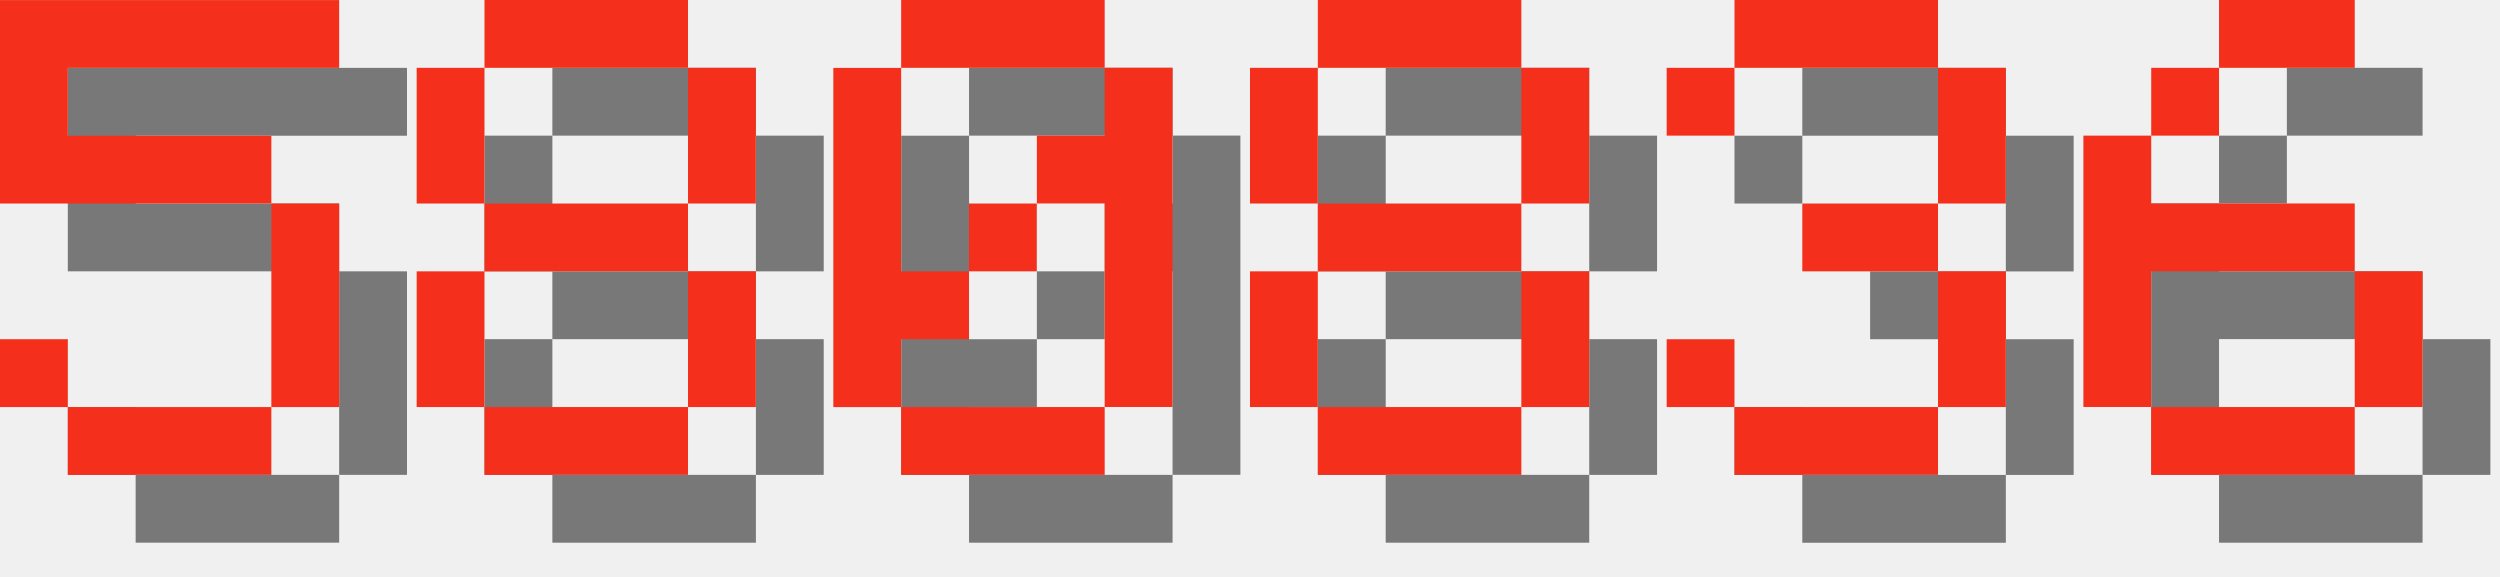
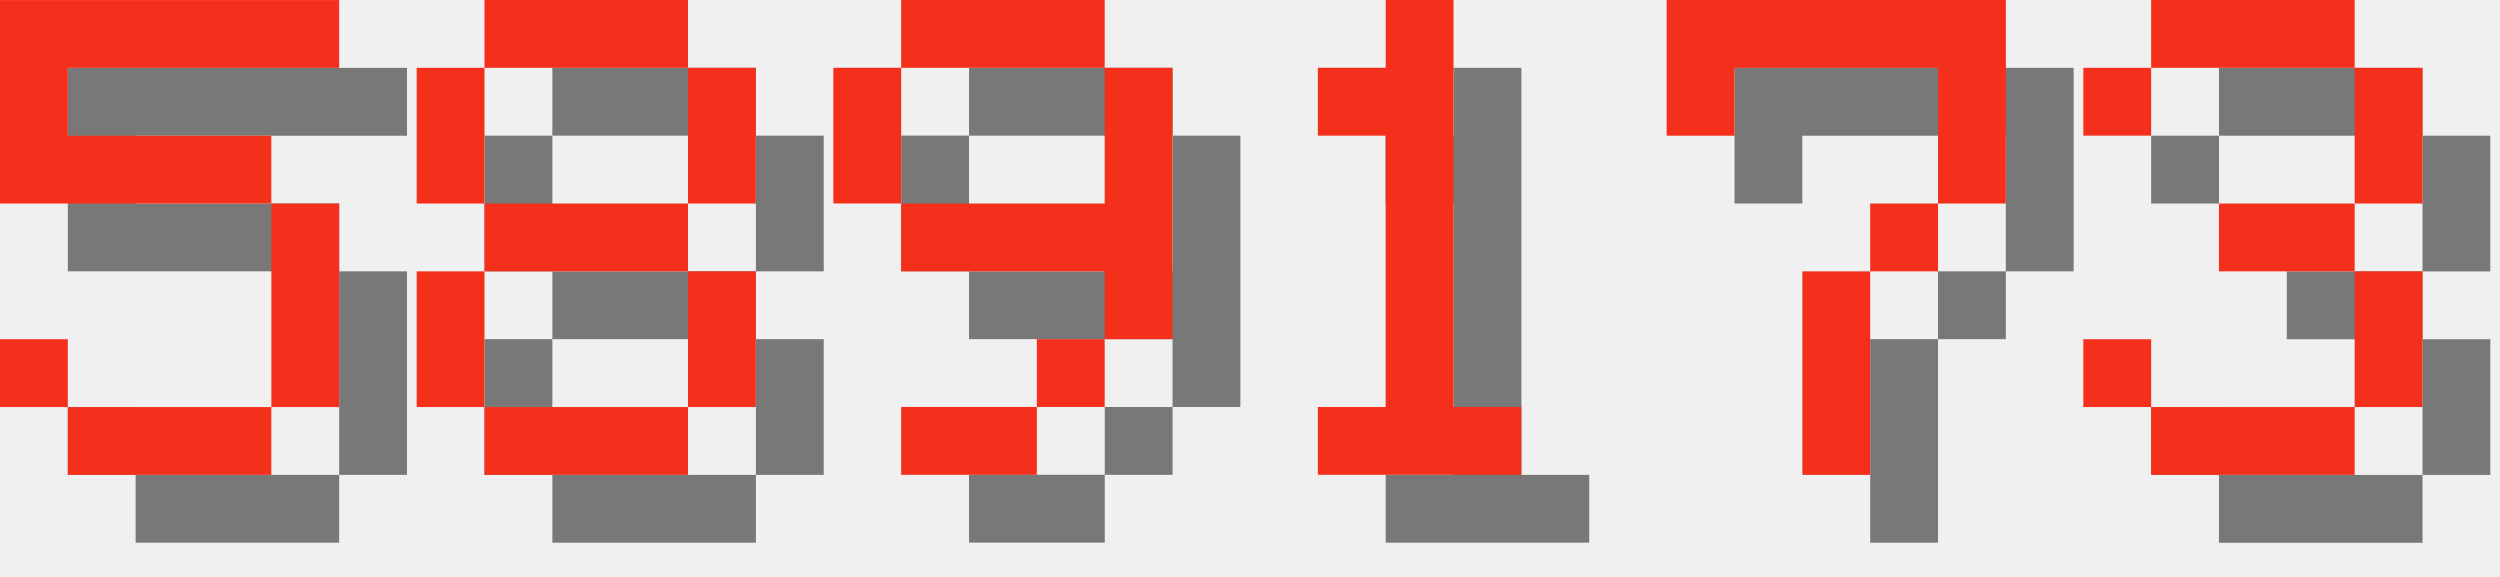
<svg xmlns="http://www.w3.org/2000/svg" version="1.1" width="156.0" height="36">
  <style>
        .text-foreground {
            fill: #F4301C;
        }
        .text-shadow {
            fill: #000000;
            fill-opacity: 0.5;
        }
    </style>
  <g class="digit" id="digit_5" transform="translate(0.0, 0), scale(4)">
    <path id="digit_5_shadow" class="text-shadow" d="m1.058 1.058v3.175h4.233v3.175h-3.175v-1.058h-1.058v1.058h1.058v1.058h3.175v-1.058h1.058v-3.175h-1.058v-1.058h-3.175v-1.058h4.233v-1.058h-5.292z" fill-opacity=".5" style="paint-order:stroke fill markers" />
    <path id="digit_5_fg" class="text-foreground" d="m0 0v3.175h4.233v3.175h-3.175v-1.058h-1.058v1.058h1.058v1.058h3.175v-1.058h1.058v-3.175h-1.058v-1.058h-3.175v-1.058h4.233v-1.058h-5.292z" fill="#fff" style="paint-order:stroke fill markers" />
  </g>
  <g class="digit" id="digit_8" transform="translate(26.0, 0), scale(4)">
    <path id="digit_8_shadow" class="text-shadow" d="m2.117 1.058v1.058h3.175v-1.058h-3.175zm3.175 1.058v2.117h1.058v-2.117h-1.058zm0 2.117h-3.175v1.058h3.175v-1.058zm0 1.058v2.117h1.058v-2.117h-1.058zm0 2.117h-3.175v1.058h3.175v-1.058zm-3.175 0v-2.117h-1.058v2.117h1.058zm0-3.175v-2.117h-1.058v2.117h1.058z" fill-opacity=".5" style="paint-order:stroke fill markers" />
    <path id="digit_8_fg" class="text-foreground" d="m1.058 0v1.058h3.175v-1.058h-3.175zm3.175 1.058v2.117h1.058v-2.117h-1.058zm0 2.117h-3.175v1.058h3.175v-1.058zm0 1.058v2.117h1.058v-2.117h-1.058zm0 2.117h-3.175v1.058h3.175v-1.058zm-3.175 0v-2.117h-1.058v2.117h1.058zm0-3.175v-2.117h-1.058v2.117h1.058z" fill="#fff" style="paint-order:stroke fill markers" />
  </g>
-   <g class="digit" id="digit_0" transform="translate(52.0, 0), scale(4)">
-     <path id="digit_0_shadow" class="text-shadow" d="m2.117 1.058v1.058h3.175v-1.058h-3.175zm3.175 1.058v1.058h-1.058v1.058h1.058v3.175h1.058v-5.292h-1.058zm0 5.292h-3.175v1.058h3.175v-1.058zm-3.175 0v-1.058h1.058v-1.058h-1.058v-3.175h-1.058v5.292h1.058zm1.058-2.117h1.058v-1.058h-1.058v1.058z" fill-opacity=".5" style="paint-order:stroke fill markers" />
-     <path id="digit_0_fg" class="text-foreground" d="m1.058 0v1.058h3.175v-1.058h-3.175zm3.175 1.058v1.058h-1.058v1.058h1.058v3.175h1.058v-5.292h-1.058zm0 5.292h-3.175v1.058h3.175v-1.058zm-3.175 0v-1.058h1.058v-1.058h-1.058v-3.175h-1.058v5.292h1.058zm1.058-2.117h1.058v-1.058h-1.058v1.058z" fill="#fff" style="paint-order:stroke fill markers" />
+   <g class="digit" id="digit_9" transform="translate(52.0, 0), scale(4)">
+     <path id="digit_9_shadow" class="text-shadow" d="m2.117 1.058v1.058h3.175v-1.058h-3.175zm3.175 1.058v2.117h-3.175v1.058h3.175v1.058h1.058v-4.233h-1.058zm0 4.233h-1.058v1.058h1.058v-1.058zm-1.058 1.058h-2.117v1.058h2.117v-1.058zm-2.117-3.175v-2.117h-1.058v2.117h1.058z" fill-opacity=".5" style="paint-order:stroke fill markers" />
+     <path id="digit_9_fg" class="text-foreground" d="m1.058 0v1.058h3.175v-1.058h-3.175zm3.175 1.058v2.117h-3.175v1.058h3.175v1.058h1.058v-4.233h-1.058zm0 4.233h-1.058v1.058h1.058v-1.058zm-1.058 1.058h-2.117v1.058h2.117v-1.058zm-2.117-3.175v-2.117h-1.058v2.117h1.058z" fill="#fff" style="paint-order:stroke fill markers" />
  </g>
-   <g class="digit" id="digit_8" transform="translate(78.0, 0), scale(4)">
-     <path id="digit_8_shadow" class="text-shadow" d="m2.117 1.058v1.058h3.175v-1.058h-3.175zm3.175 1.058v2.117h1.058v-2.117h-1.058zm0 2.117h-3.175v1.058h3.175v-1.058zm0 1.058v2.117h1.058v-2.117h-1.058zm0 2.117h-3.175v1.058h3.175v-1.058zm-3.175 0v-2.117h-1.058v2.117h1.058zm0-3.175v-2.117h-1.058v2.117h1.058z" fill-opacity=".5" style="paint-order:stroke fill markers" />
-     <path id="digit_8_fg" class="text-foreground" d="m1.058 0v1.058h3.175v-1.058h-3.175zm3.175 1.058v2.117h1.058v-2.117h-1.058zm0 2.117h-3.175v1.058h3.175v-1.058zm0 1.058v2.117h1.058v-2.117h-1.058zm0 2.117h-3.175v1.058h3.175v-1.058zm-3.175 0v-2.117h-1.058v2.117h1.058zm0-3.175v-2.117h-1.058v2.117h1.058z" fill="#fff" style="paint-order:stroke fill markers" />
+   <g class="digit" id="digit_1" transform="translate(78.0, 0), scale(4)">
+     <path id="digit_1_shadow" class="text-shadow" d="m2.117 2.117v1.058h1.058v4.233h-1.058v1.058h3.175v-1.058h-1.058v-6.35h-1.058v1.058h-1.058z" fill-opacity=".5" style="paint-order:stroke fill markers" />
+     <path id="digit_1_fg" class="text-foreground" d="m1.058 1.058v1.058h1.058v4.233h-1.058v1.058h3.175v-1.058h-1.058v-6.35h-1.058v1.058h-1.058z" fill="#fff" style="paint-order:stroke fill markers" />
  </g>
-   <g class="digit" id="digit_3" transform="translate(104.0, 0), scale(4)">
+   <g class="digit" id="digit_7" transform="translate(104.0, 0), scale(4)">
+     <path id="digit_7_shadow" class="text-shadow" d="m1.058 1.058 2e-6 2.117h1.058v-1.058h3.175v1.058l2e-7 1.058h-1.058v1.058h-1.058l4e-7 3.175 1.058 1e-7v-3.175h1.058v-1.058h1.058l5e-7 -1.058v-2.117z" fill-opacity=".5" style="paint-order:stroke fill markers" />
+     <path id="digit_7_fg" class="text-foreground" d="m0 0 2e-6 2.117h1.058v-1.058h3.175v1.058l2e-7 1.058h-1.058v1.058h-1.058l4e-7 3.175 1.058 1e-7v-3.175h1.058v-1.058h1.058l5e-7 -1.058v-2.117z" fill="#fff" style="paint-order:stroke fill markers" />
+   </g>
+   <g class="digit" id="digit_3" transform="translate(130.0, 0), scale(4)">
    <path id="digit_3_shadow" class="text-shadow" d="m1.058 2.117v1.058h1.058v-1.058h3.175v2.117h-2.117v1.058h2.117v2.117h-3.175v-1.058h-1.058v1.058h1.058v1.058h3.175v-1.058h1.058v-2.117h-1.058v-1.058h1.058v-2.117h-1.058v-1.058h-3.175v1.058h-1.058z" fill-opacity=".5" style="paint-order:stroke fill markers" />
    <path id="digit_3_fg" class="text-foreground" d="m0 1.058v1.058h1.058v-1.058h3.175v2.117h-2.117v1.058h2.117v2.117h-3.175v-1.058h-1.058v1.058h1.058v1.058h3.175v-1.058h1.058v-2.117h-1.058v-1.058h1.058v-2.117h-1.058v-1.058h-3.175v1.058h-1.058z" fill="#fff" style="paint-order:stroke fill markers" />
  </g>
-   <g class="digit" id="digit_6" transform="translate(130.0, 0), scale(4)">
-     <path id="digit_6_shadow" class="text-shadow" d="m3.175 1.058v1.058h2.117v-1.058h-2.117zm0 1.058h-1.058v1.058h1.058v-1.058zm-1.058 1.058h-1.058v4.233h1.058v-2.117h3.175v-1.058h-3.175v-1.058zm3.175 2.117v2.117h1.058v-2.117h-1.058zm0 2.117h-3.175v1.058h3.175v-1.058z" fill-opacity=".5" style="paint-order:stroke fill markers" />
-     <path id="digit_6_fg" class="text-foreground" d="m2.117 0v1.058h2.117v-1.058h-2.117zm0 1.058h-1.058v1.058h1.058v-1.058zm-1.058 1.058h-1.058v4.233h1.058v-2.117h3.175v-1.058h-3.175v-1.058zm3.175 2.117v2.117h1.058v-2.117h-1.058zm0 2.117h-3.175v1.058h3.175v-1.058z" fill="#fff" style="paint-order:stroke fill markers" />
-   </g>
</svg>
